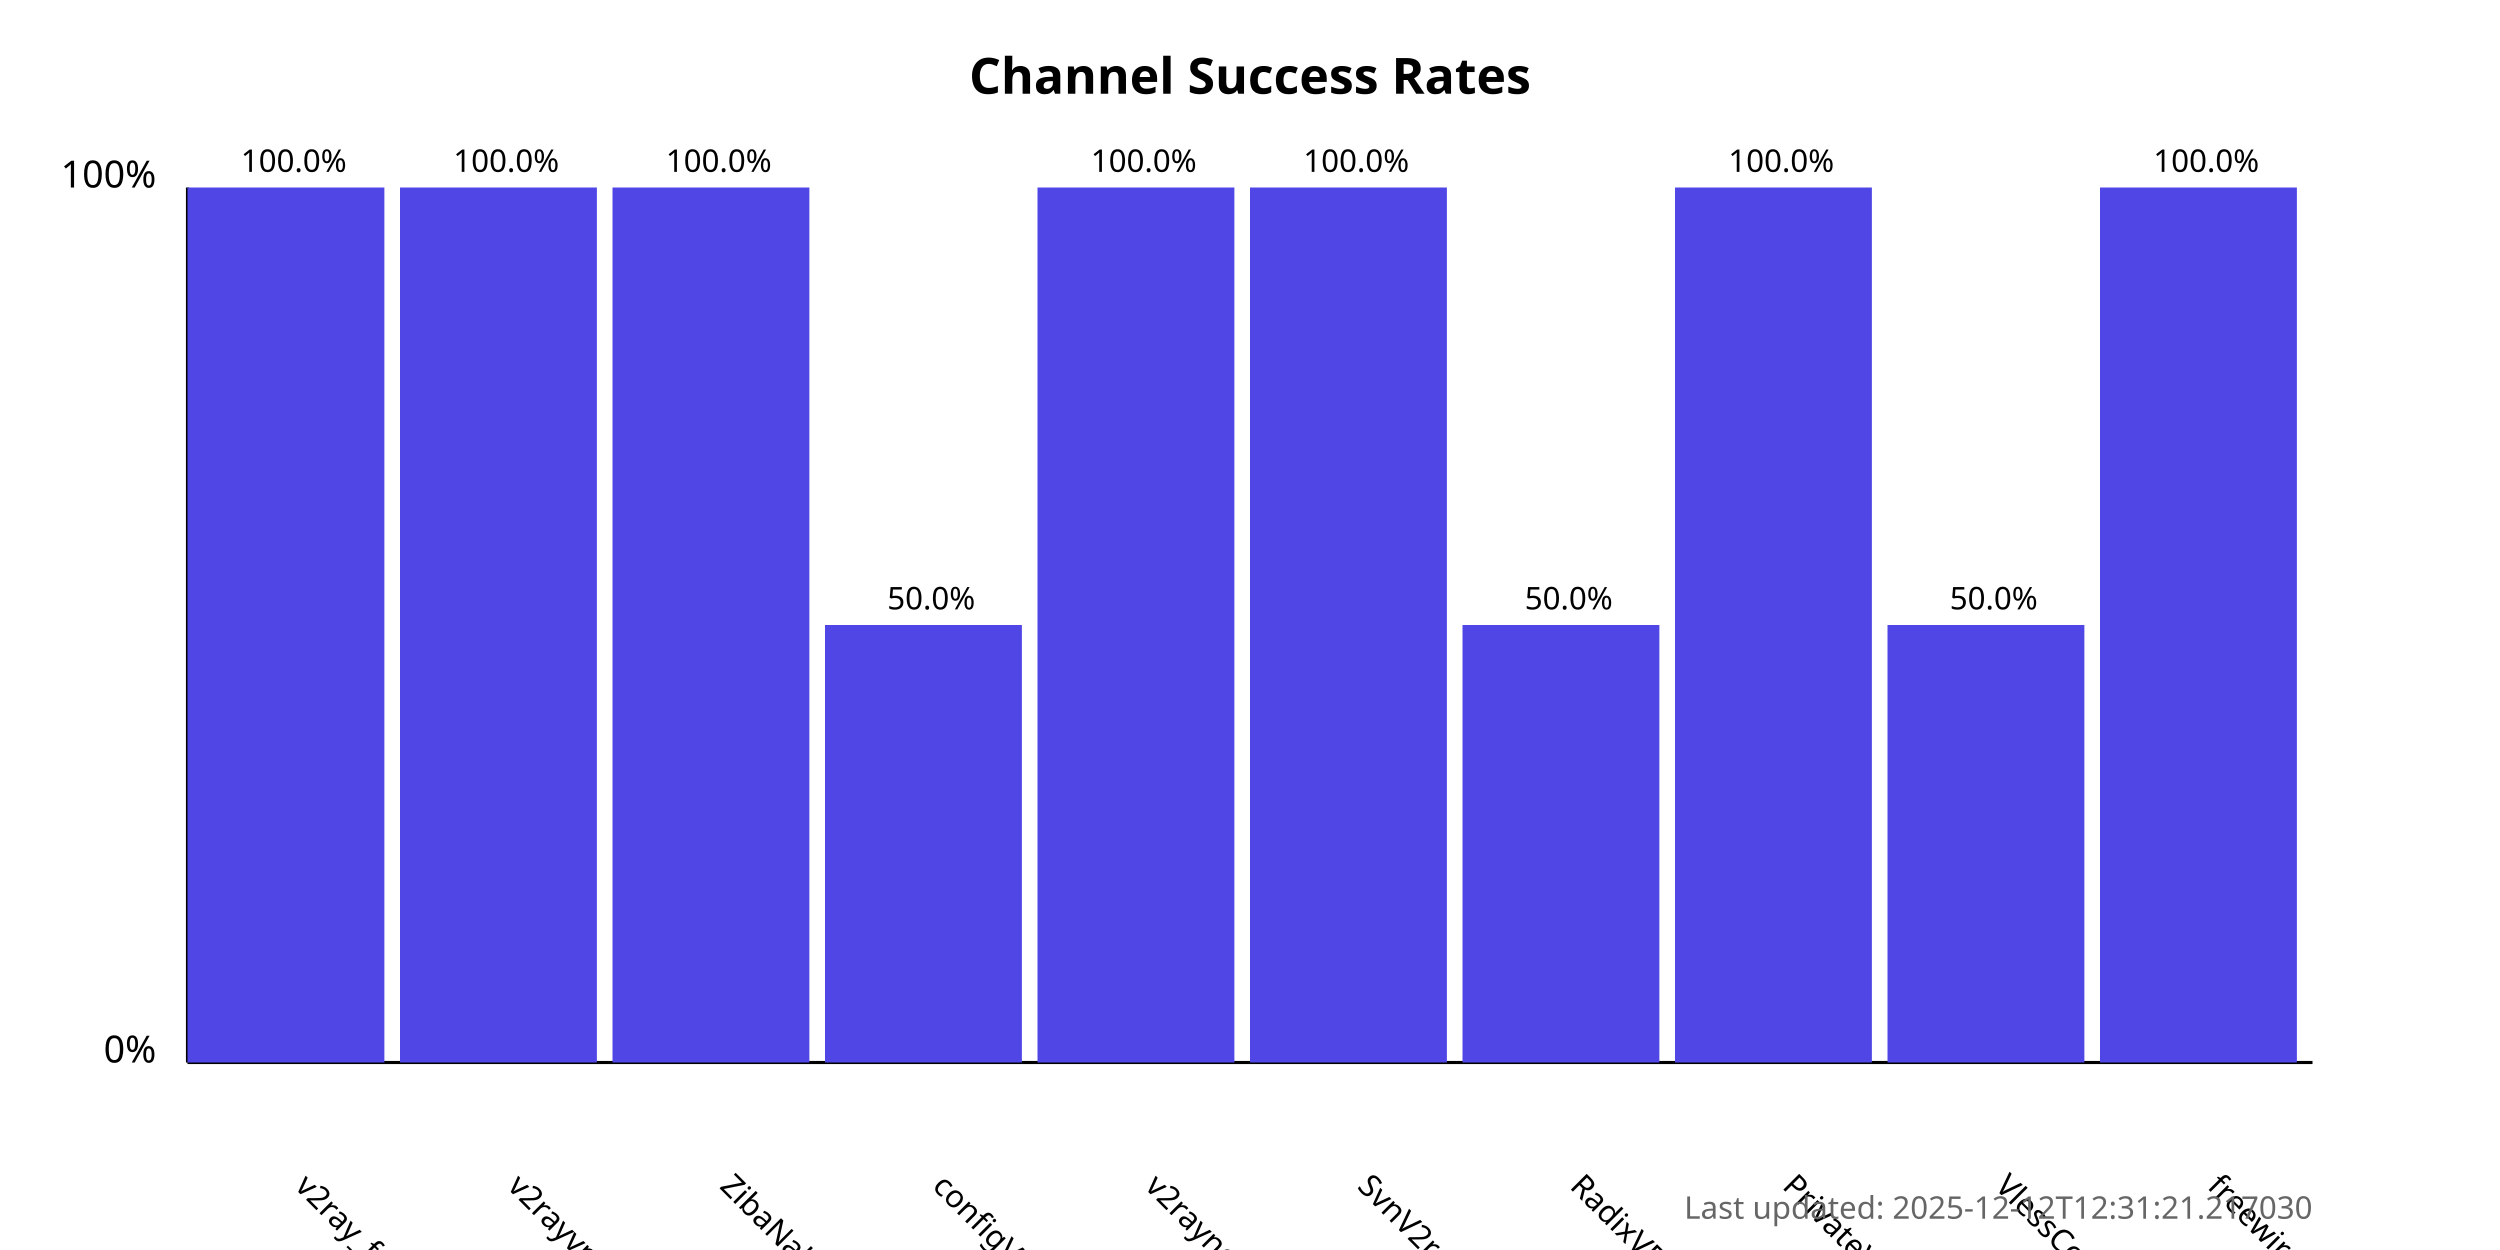
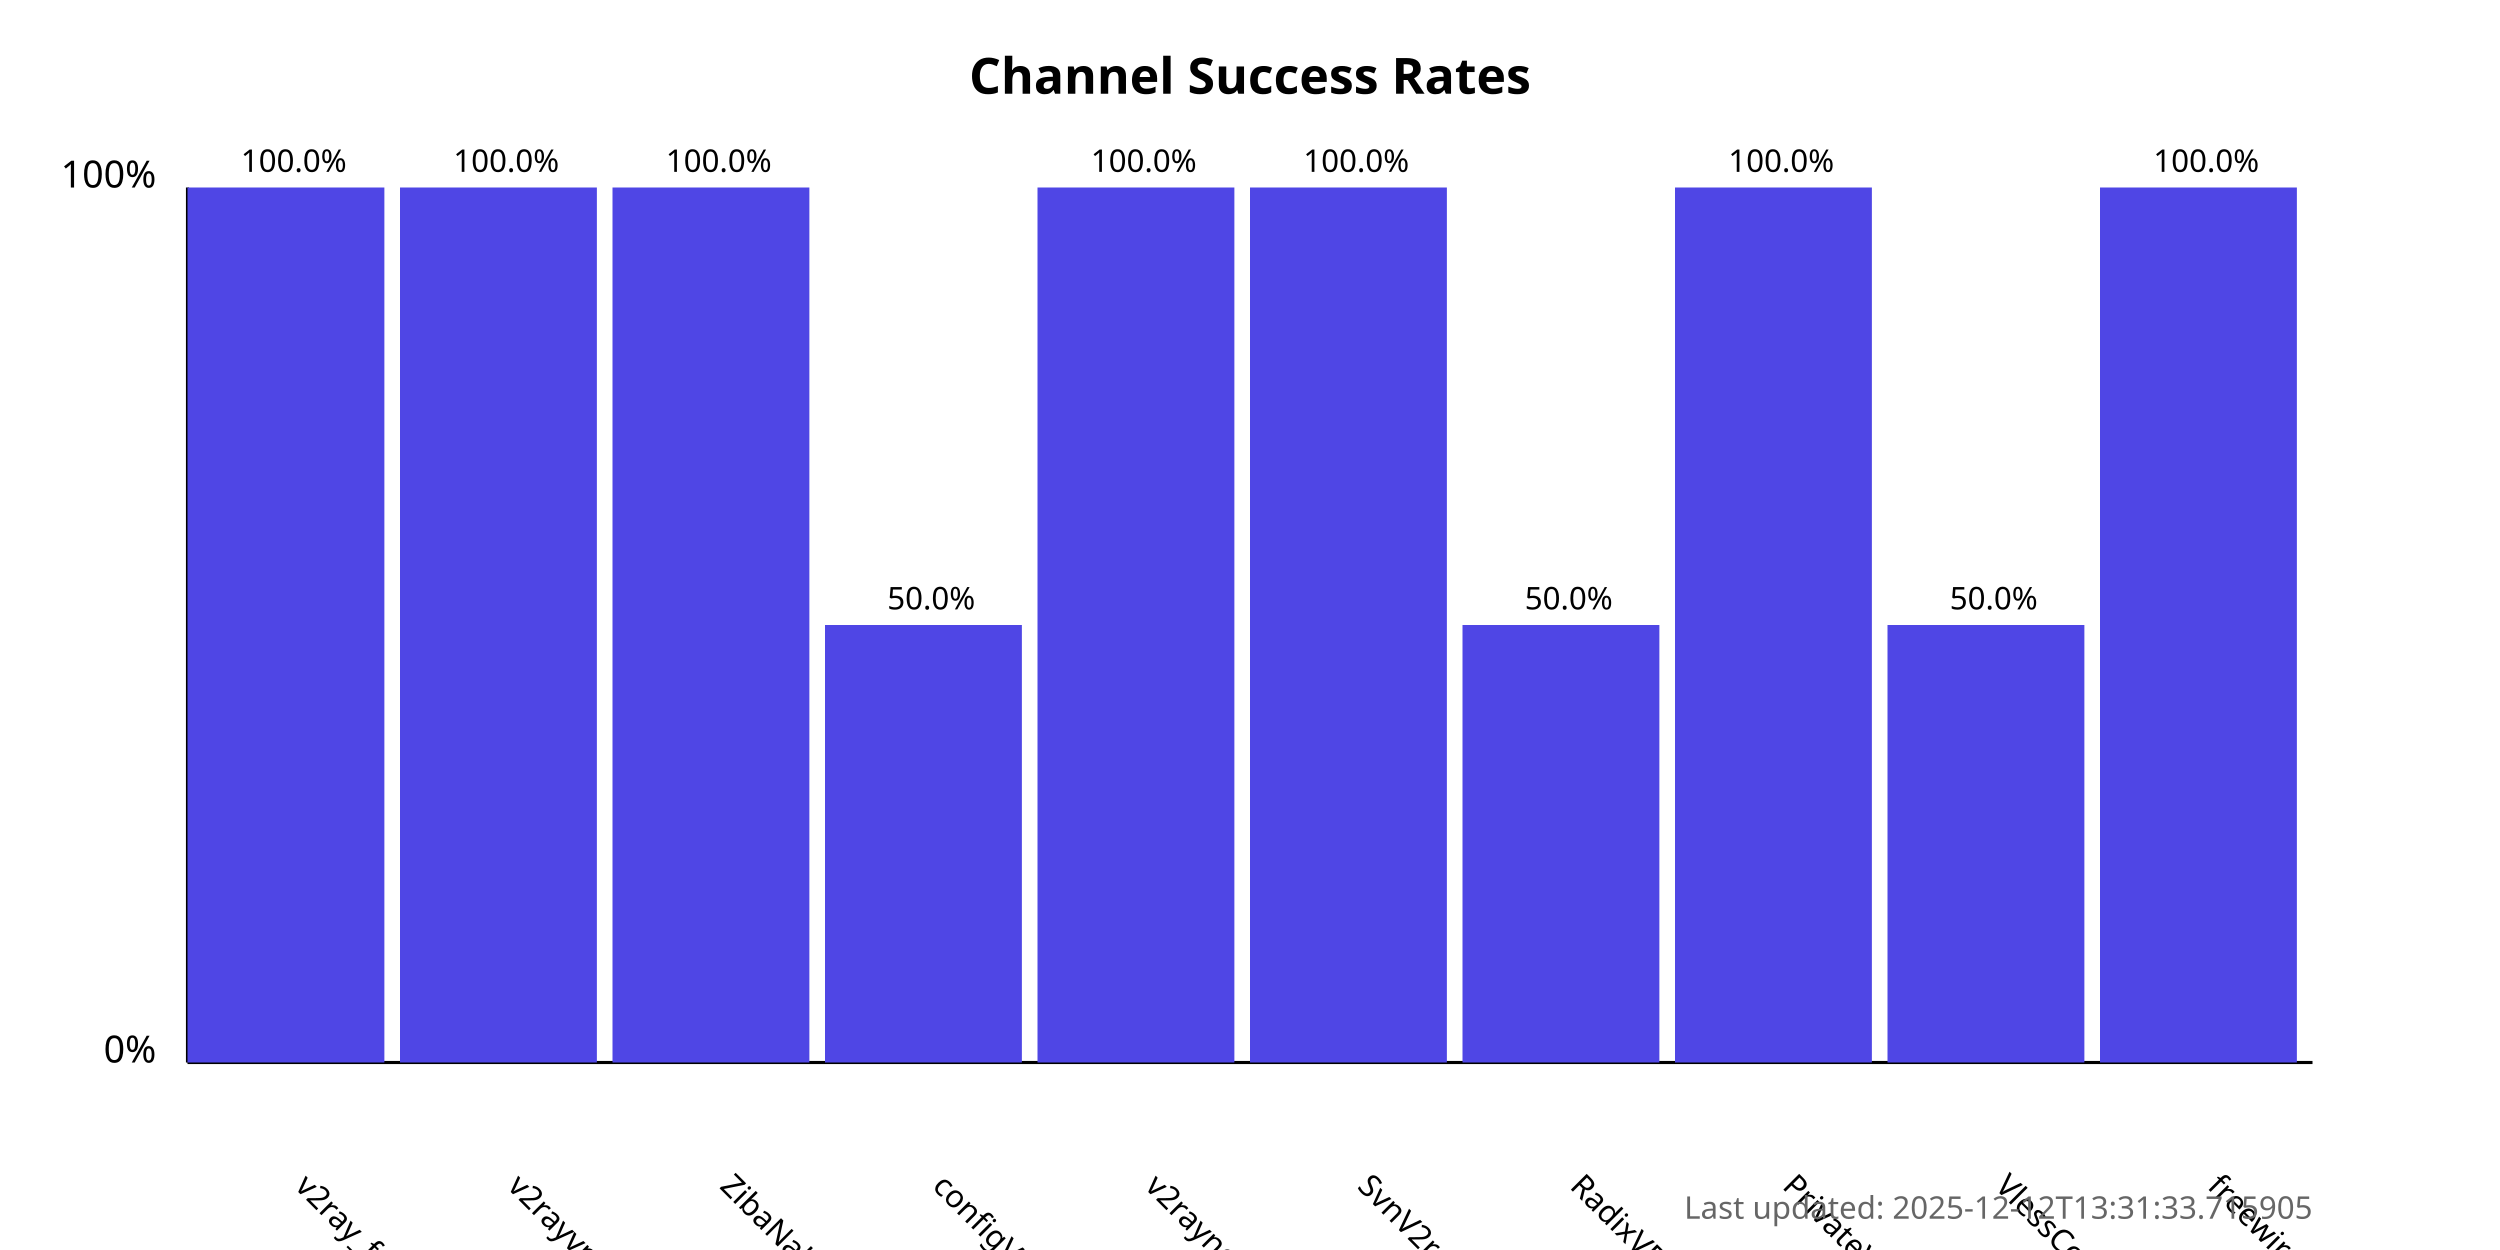
<svg xmlns="http://www.w3.org/2000/svg" width="800" height="400">
  <style>
            .chart-title { font: bold 16px sans-serif; }
            .axis-label { font: 12px sans-serif; }
            .tick-label { font: 10px sans-serif; }
            .bar { fill: #4f46e5; }
            .bar:hover { fill: #6366f1; }
            .timestamp { font: 10px sans-serif; fill: #666; }
        </style>
  <text x="400.0" y="30" text-anchor="middle" class="chart-title">
            Channel Success Rates
        </text>
  <line x1="60" y1="340" x2="60" y2="60" stroke="black" stroke-width="1" />
  <line x1="60" y1="340" x2="740" y2="340" stroke="black" stroke-width="1" />
  <text x="50" y="340" text-anchor="end" class="axis-label">0%</text>
  <text x="50" y="60" text-anchor="end" class="axis-label">100%</text>
  <g>
    <rect x="60" y="60.0" width="63.0" height="280.0" class="bar" />
    <text x="94.0" y="380" transform="rotate(45, 94.0, 380)" text-anchor="start" class="tick-label">
                v2ray_free_conf
            </text>
    <text x="94.0" y="55.0" text-anchor="middle" class="tick-label">
                100.0%
            </text>
  </g>
  <g>
    <rect x="128.0" y="60.0" width="63.0" height="280.0" class="bar" />
    <text x="162.0" y="380" transform="rotate(45, 162.0, 380)" text-anchor="start" class="tick-label">
                v2rayvpno
            </text>
    <text x="162.0" y="55.0" text-anchor="middle" class="tick-label">
                100.0%
            </text>
  </g>
  <g>
    <rect x="196.0" y="60.0" width="63.0" height="280.0" class="bar" />
    <text x="230.0" y="380" transform="rotate(45, 230.0, 380)" text-anchor="start" class="tick-label">
                ZibaNabz
            </text>
    <text x="230.0" y="55.0" text-anchor="middle" class="tick-label">
                100.0%
            </text>
  </g>
  <g>
    <rect x="264.0" y="200.0" width="63.0" height="140.0" class="bar" />
    <text x="298.0" y="380" transform="rotate(45, 298.0, 380)" text-anchor="start" class="tick-label">
                configV2rayForFree
            </text>
    <text x="298.0" y="195.0" text-anchor="middle" class="tick-label">
                50.0%
            </text>
  </g>
  <g>
    <rect x="332.0" y="60.0" width="63.0" height="280.0" class="bar" />
    <text x="366.0" y="380" transform="rotate(45, 366.0, 380)" text-anchor="start" class="tick-label">
                v2rayngvpn
            </text>
    <text x="366.0" y="55.0" text-anchor="middle" class="tick-label">
                100.0%
            </text>
  </g>
  <g>
    <rect x="400.0" y="60.0" width="63.0" height="280.0" class="bar" />
    <text x="434.0" y="380" transform="rotate(45, 434.0, 380)" text-anchor="start" class="tick-label">
                SvnV2ray
            </text>
    <text x="434.0" y="55.0" text-anchor="middle" class="tick-label">
                100.0%
            </text>
  </g>
  <g>
    <rect x="468.0" y="200.0" width="63.0" height="140.0" class="bar" />
    <text x="502.0" y="380" transform="rotate(45, 502.0, 380)" text-anchor="start" class="tick-label">
                RadixVPN
            </text>
    <text x="502.0" y="195.0" text-anchor="middle" class="tick-label">
                50.0%
            </text>
  </g>
  <g>
    <rect x="536.0" y="60.0" width="63.0" height="280.0" class="bar" />
    <text x="570.0" y="380" transform="rotate(45, 570.0, 380)" text-anchor="start" class="tick-label">
                PrivateVPNs
            </text>
    <text x="570.0" y="55.0" text-anchor="middle" class="tick-label">
                100.0%
            </text>
  </g>
  <g>
    <rect x="604.0" y="200.0" width="63.0" height="140.0" class="bar" />
    <text x="638.0" y="380" transform="rotate(45, 638.0, 380)" text-anchor="start" class="tick-label">
                VlessConfig
            </text>
    <text x="638.0" y="195.0" text-anchor="middle" class="tick-label">
                50.0%
            </text>
  </g>
  <g>
    <rect x="672.0" y="60.0" width="63.0" height="280.0" class="bar" />
    <text x="706.0" y="380" transform="rotate(45, 706.0, 380)" text-anchor="start" class="tick-label">
                freewireguard
            </text>
    <text x="706.0" y="55.0" text-anchor="middle" class="tick-label">
                100.0%
            </text>
  </g>
  <text x="740" y="390" text-anchor="end" class="timestamp">
-             Last updated: 2025-12-12T12:31:21.217030
+             Last updated: 2025-12-12T13:31:33.715905
        </text>
</svg>
